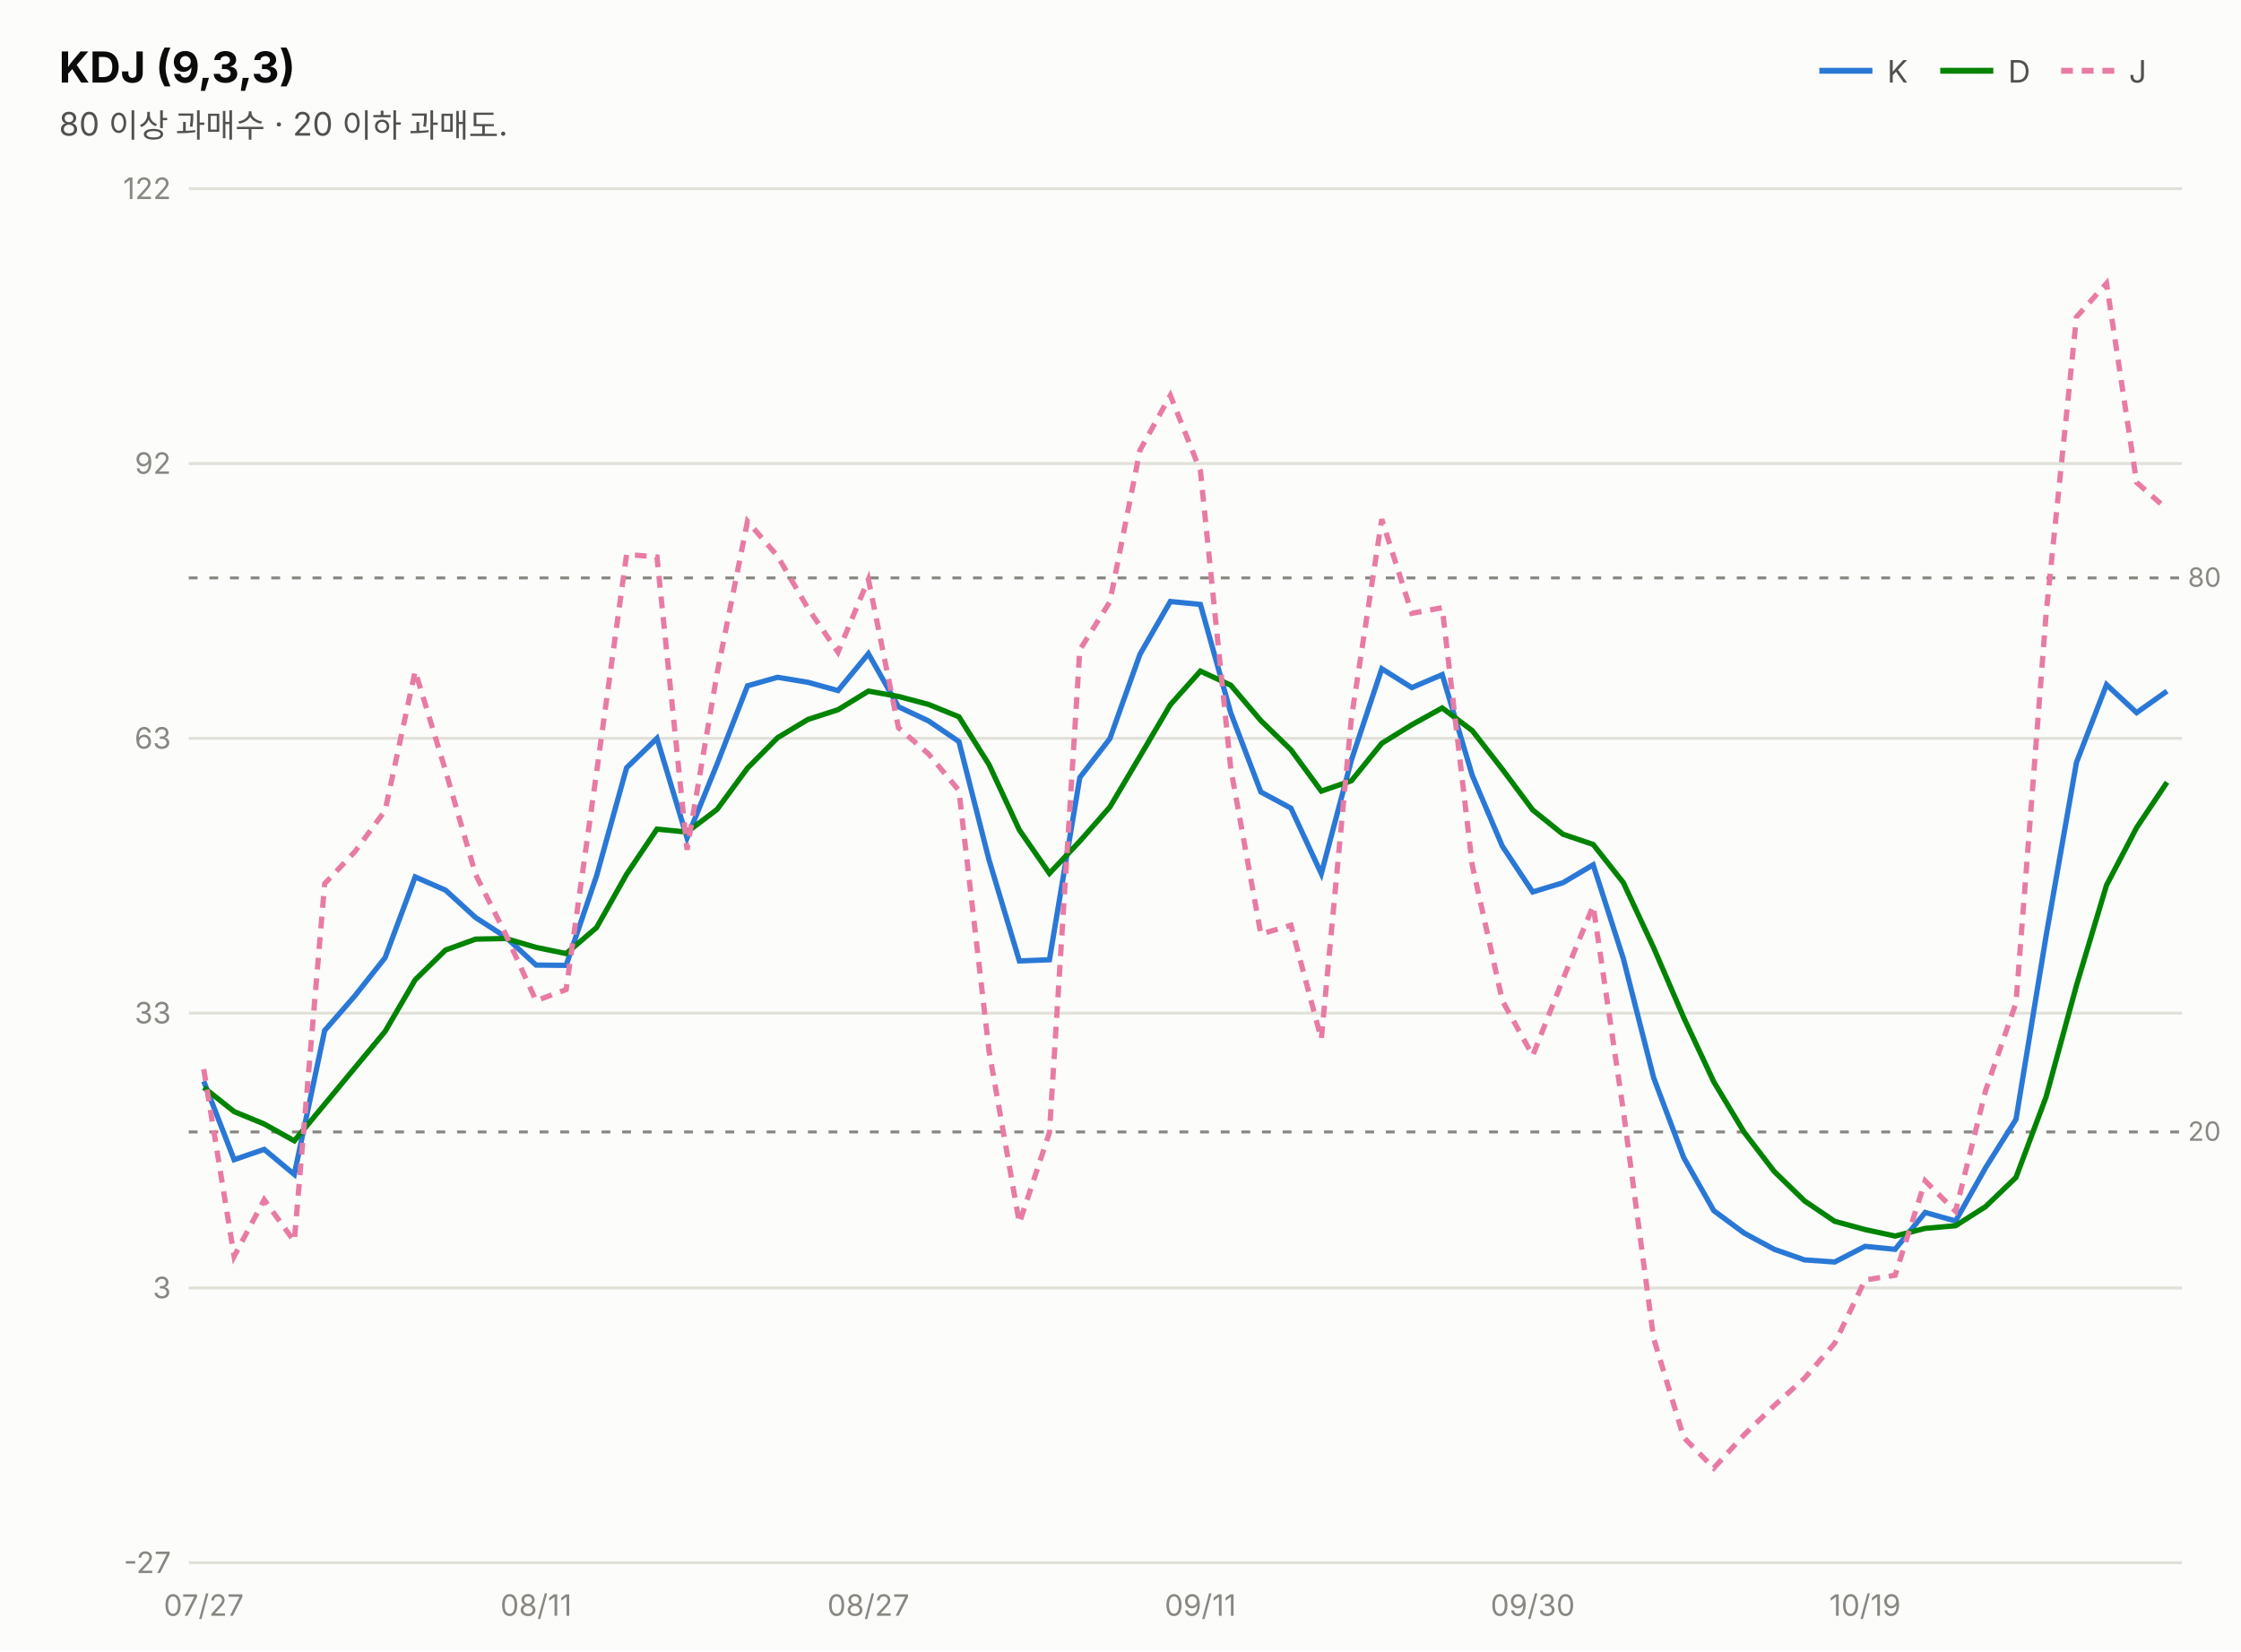
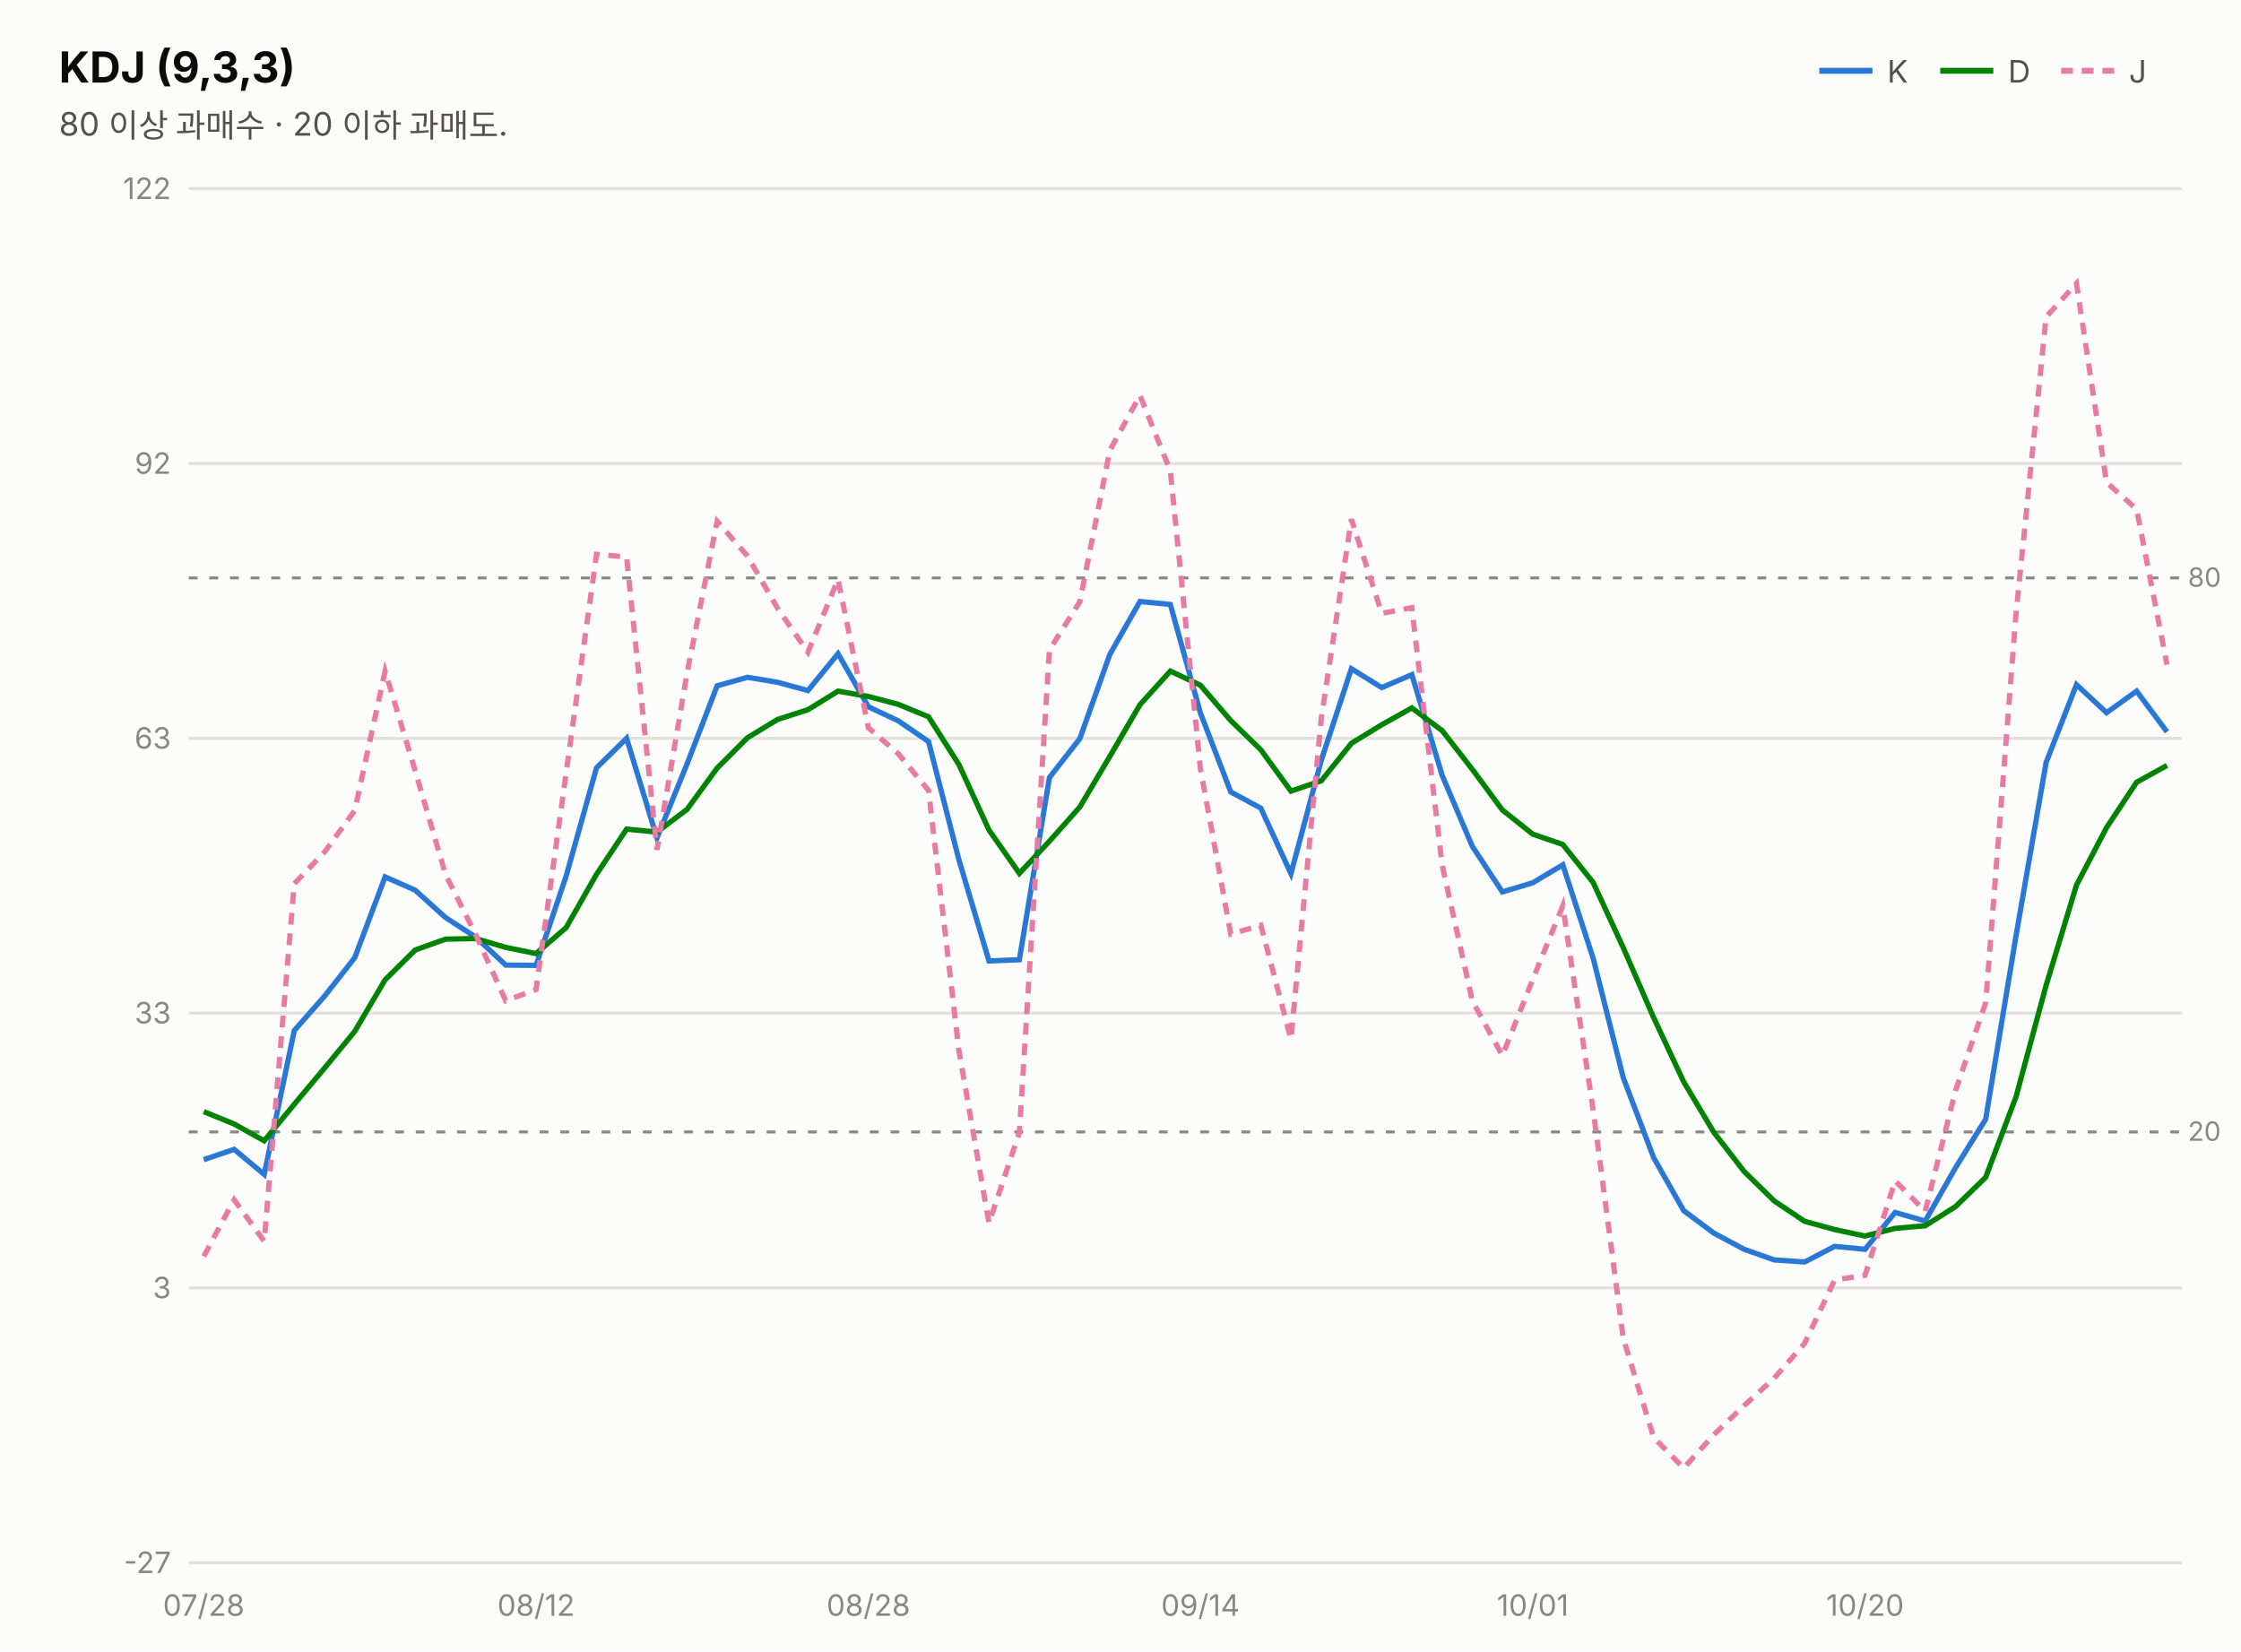
<svg xmlns="http://www.w3.org/2000/svg" width="760" height="560" viewBox="0 0 760 560" font-family="system-ui,-apple-system,&quot;Segoe UI&quot;,&quot;Malgun Gothic&quot;,&quot;Apple SD Gothic Neo&quot;,sans-serif">
  <rect width="760" height="560" fill="#fcfcfb" />
  <text x="20" y="28" font-size="14.5" font-weight="700" fill="#0b0b0b">KDJ (9,3,3)</text>
  <text x="20" y="46" font-size="11" fill="#52514e">80 이상 과매수 · 20 이하 과매도.</text>
  <line x1="617" y1="24" x2="635" y2="24" stroke="#2a78d6" stroke-width="2" />
  <text x="640" y="28" font-size="10.5" fill="#52514e">K</text>
  <line x1="658" y1="24" x2="676" y2="24" stroke="#008300" stroke-width="2" />
  <text x="681" y="28" font-size="10.5" fill="#52514e">D</text>
  <line x1="699" y1="24" x2="717" y2="24" stroke="#e87ba4" stroke-width="2" stroke-dasharray="4 3" />
  <text x="722" y="28" font-size="10.5" fill="#52514e">J</text>
  <line x1="64" y1="530.0" x2="740" y2="530.0" stroke="#e1e0d9" stroke-width="1" />
  <text x="58" y="533.5" font-size="10" fill="#898781" text-anchor="end" style="font-variant-numeric:tabular-nums">-27</text>
  <line x1="64" y1="436.8" x2="740" y2="436.8" stroke="#e1e0d9" stroke-width="1" />
  <text x="58" y="440.3" font-size="10" fill="#898781" text-anchor="end" style="font-variant-numeric:tabular-nums">3</text>
  <line x1="64" y1="343.6" x2="740" y2="343.6" stroke="#e1e0d9" stroke-width="1" />
  <text x="58" y="347.1" font-size="10" fill="#898781" text-anchor="end" style="font-variant-numeric:tabular-nums">33</text>
  <line x1="64" y1="250.4" x2="740" y2="250.4" stroke="#e1e0d9" stroke-width="1" />
  <text x="58" y="253.9" font-size="10" fill="#898781" text-anchor="end" style="font-variant-numeric:tabular-nums">63</text>
  <line x1="64" y1="157.2" x2="740" y2="157.2" stroke="#e1e0d9" stroke-width="1" />
  <text x="58" y="160.7" font-size="10" fill="#898781" text-anchor="end" style="font-variant-numeric:tabular-nums">92</text>
  <line x1="64" y1="64.0" x2="740" y2="64.0" stroke="#e1e0d9" stroke-width="1" />
  <text x="58" y="67.5" font-size="10" fill="#898781" text-anchor="end" style="font-variant-numeric:tabular-nums">122</text>
  <line x1="64" y1="196.0" x2="740" y2="196.0" stroke="#898781" stroke-width="1" stroke-dasharray="3 4" />
  <text x="742" y="199.0" font-size="9" fill="#898781">80</text>
  <line x1="64" y1="383.9" x2="740" y2="383.9" stroke="#898781" stroke-width="1" stroke-dasharray="3 4" />
  <text x="742" y="386.9" font-size="9" fill="#898781">20</text>
-   <path d="M69.1,366.7 L79.4,393.3 L89.6,389.8 L99.8,398.3 L110.1,349.5 L120.3,337.8 L130.6,324.8 L140.8,297.4 L151.1,301.9 L161.3,311.2 L171.5,317.8 L181.8,327.3 L192.0,327.4 L202.3,297.1 L212.5,260.4 L222.8,250.4 L233.0,284.2 L243.2,259.1 L253.5,232.6 L263.7,229.7 L274.0,231.4 L284.2,234.2 L294.5,221.7 L304.7,239.7 L314.9,244.5 L325.2,251.5 L335.4,291.6 L345.7,325.9 L355.9,325.5 L366.2,263.7 L376.4,250.5 L386.6,221.9 L396.9,204.0 L407.1,205.0 L417.4,241.8 L427.6,268.6 L437.8,274.1 L448.1,296.3 L458.3,257.8 L468.6,226.8 L478.8,233.2 L489.1,228.8 L499.3,263.0 L509.5,287.0 L519.8,302.5 L530.0,299.4 L540.3,293.3 L550.5,325.0 L560.8,365.5 L571.0,392.6 L581.2,410.6 L591.5,418.2 L601.7,423.7 L612.0,427.3 L622.2,428.0 L632.5,422.7 L642.7,423.7 L652.9,411.2 L663.2,414.1 L673.4,396.0 L683.7,379.6 L693.9,317.4 L704.2,258.6 L714.4,232.2 L724.6,241.7 L734.9,234.4" fill="none" stroke="#2a78d6" stroke-width="1.8" />
-   <path d="M69.1,368.8 L79.4,377.0 L89.6,381.2 L99.8,386.9 L110.1,374.5 L120.3,362.2 L130.6,349.8 L140.8,332.3 L151.1,322.2 L161.3,318.5 L171.5,318.3 L181.8,321.3 L192.0,323.4 L202.3,314.6 L212.5,296.5 L222.8,281.2 L233.0,282.2 L243.2,274.5 L253.5,260.5 L263.7,250.2 L274.0,244.0 L284.2,240.7 L294.5,234.4 L304.7,236.2 L314.9,238.9 L325.2,243.1 L335.4,259.3 L345.7,281.5 L355.9,296.2 L366.2,285.3 L376.4,273.7 L386.6,256.5 L396.9,239.0 L407.1,227.6 L417.4,232.4 L427.6,244.4 L437.8,254.3 L448.1,268.3 L458.3,264.8 L468.6,252.1 L478.8,245.8 L489.1,240.1 L499.3,247.8 L509.5,260.9 L519.8,274.7 L530.0,282.9 L540.3,286.4 L550.5,299.3 L560.8,321.4 L571.0,345.1 L581.2,366.9 L591.5,384.0 L601.7,397.3 L612.0,407.3 L622.2,414.2 L632.5,417.0 L642.7,419.2 L652.9,416.6 L663.2,415.7 L673.4,409.2 L683.7,399.3 L693.9,372.0 L704.2,334.2 L714.4,300.2 L724.6,280.7 L734.9,265.3" fill="none" stroke="#008300" stroke-width="1.8" />
-   <path d="M69.1,362.6 L79.4,426.1 L89.6,406.9 L99.8,421.0 L110.1,299.7 L120.3,288.9 L130.6,274.9 L140.8,227.6 L151.1,261.4 L161.3,296.6 L171.5,316.9 L181.8,339.4 L192.0,335.6 L202.3,262.1 L212.5,188.0 L222.8,188.9 L233.0,288.2 L243.2,228.3 L253.5,176.8 L263.7,188.6 L274.0,206.3 L284.2,221.2 L294.5,196.5 L304.7,246.8 L314.9,255.7 L325.2,268.1 L335.4,356.3 L345.7,414.8 L355.9,384.1 L366.2,220.4 L376.4,204.1 L386.6,152.7 L396.9,134.1 L407.1,159.7 L417.4,260.7 L427.6,316.8 L437.8,313.8 L448.1,352.4 L458.3,243.6 L468.6,176.1 L478.8,208.0 L489.1,206.1 L499.3,293.5 L509.5,339.4 L519.8,358.0 L530.0,332.2 L540.3,307.2 L550.5,376.5 L560.8,453.9 L571.0,487.5 L581.2,497.9 L591.5,486.6 L601.7,476.7 L612.0,467.4 L622.2,455.6 L632.5,434.1 L642.7,432.5 L652.9,400.5 L663.2,410.8 L673.4,369.8 L683.7,340.1 L693.9,208.2 L704.2,107.5 L714.4,96.1 L724.6,163.6 L734.9,172.7" fill="none" stroke="#e87ba4" stroke-width="1.8" stroke-dasharray="4 3" />
-   <text x="69.1" y="548" font-size="10" fill="#898781" text-anchor="middle">07/27</text>
-   <text x="181.8" y="548" font-size="10" fill="#898781" text-anchor="middle">08/11</text>
-   <text x="294.5" y="548" font-size="10" fill="#898781" text-anchor="middle">08/27</text>
-   <text x="407.1" y="548" font-size="10" fill="#898781" text-anchor="middle">09/11</text>
-   <text x="519.8" y="548" font-size="10" fill="#898781" text-anchor="middle">09/30</text>
-   <text x="632.5" y="548" font-size="10" fill="#898781" text-anchor="middle">10/19</text>
+   <path d="M69.1,393.3 L79.4,389.8 L89.6,398.3 L99.8,349.5 L110.1,337.8 L120.3,324.8 L130.6,297.4 L140.8,301.9 L151.1,311.2 L161.3,317.8 L171.5,327.3 L181.8,327.4 L192.0,297.1 L202.3,260.4 L212.5,250.4 L222.8,284.2 L233.0,259.1 L243.2,232.6 L253.5,229.7 L263.7,231.4 L274.0,234.2 L284.2,221.7 L294.5,239.7 L304.7,244.5 L314.9,251.5 L325.2,291.6 L335.4,325.9 L345.7,325.5 L355.9,263.7 L366.2,250.5 L376.4,221.9 L386.6,204.0 L396.9,205.0 L407.1,241.8 L417.4,268.6 L427.6,274.1 L437.8,296.3 L448.1,257.8 L458.3,226.8 L468.6,233.2 L478.8,228.8 L489.1,263.0 L499.3,287.0 L509.5,302.5 L519.8,299.4 L530.0,293.3 L540.3,325.0 L550.5,365.5 L560.8,392.6 L571.0,410.6 L581.2,418.2 L591.5,423.7 L601.7,427.3 L612.0,428.0 L622.2,422.7 L632.5,423.7 L642.7,411.2 L652.9,414.1 L663.2,396.0 L673.4,379.6 L683.7,317.4 L693.9,258.6 L704.2,232.2 L714.4,241.7 L724.6,234.4 L734.9,248.2" fill="none" stroke="#2a78d6" stroke-width="1.8" />
+   <path d="M69.1,377.0 L79.4,381.2 L89.6,386.9 L99.8,374.5 L110.1,362.2 L120.3,349.8 L130.6,332.3 L140.8,322.2 L151.1,318.5 L161.3,318.3 L171.5,321.3 L181.8,323.4 L192.0,314.6 L202.3,296.5 L212.5,281.2 L222.8,282.2 L233.0,274.5 L243.2,260.5 L253.5,250.2 L263.7,244.0 L274.0,240.7 L284.2,234.4 L294.5,236.2 L304.7,238.9 L314.9,243.1 L325.2,259.3 L335.4,281.5 L345.7,296.2 L355.9,285.3 L366.2,273.7 L376.4,256.5 L386.6,239.0 L396.9,227.6 L407.1,232.4 L417.4,244.4 L427.6,254.3 L437.8,268.3 L448.1,264.8 L458.3,252.1 L468.6,245.8 L478.8,240.1 L489.1,247.8 L499.3,260.9 L509.5,274.7 L519.8,282.9 L530.0,286.4 L540.3,299.3 L550.5,321.4 L560.8,345.1 L571.0,366.9 L581.2,384.0 L591.5,397.3 L601.7,407.3 L612.0,414.2 L622.2,417.0 L632.5,419.2 L642.7,416.6 L652.9,415.7 L663.2,409.2 L673.4,399.3 L683.7,372.0 L693.9,334.2 L704.2,300.2 L714.4,280.7 L724.6,265.3 L734.9,259.6" fill="none" stroke="#008300" stroke-width="1.8" />
+   <path d="M69.1,426.1 L79.4,406.9 L89.6,421.0 L99.8,299.7 L110.1,288.9 L120.3,274.9 L130.6,227.6 L140.8,261.4 L151.1,296.6 L161.3,316.9 L171.5,339.4 L181.8,335.6 L192.0,262.1 L202.3,188.0 L212.5,188.9 L222.8,288.2 L233.0,228.3 L243.2,176.8 L253.5,188.6 L263.7,206.3 L274.0,221.2 L284.2,196.5 L294.5,246.8 L304.7,255.7 L314.9,268.1 L325.2,356.3 L335.4,414.8 L345.7,384.1 L355.9,220.4 L366.2,204.1 L376.4,152.7 L386.6,134.1 L396.9,159.7 L407.1,260.7 L417.4,316.8 L427.6,313.8 L437.8,352.4 L448.1,243.6 L458.3,176.1 L468.6,208.0 L478.8,206.1 L489.1,293.5 L499.3,339.4 L509.5,358.0 L519.8,332.2 L530.0,307.2 L540.3,376.5 L550.5,453.9 L560.8,487.5 L571.0,497.9 L581.2,486.6 L591.5,476.7 L601.7,467.4 L612.0,455.6 L622.2,434.1 L632.5,432.5 L642.7,400.5 L652.9,410.8 L663.2,369.8 L673.4,340.1 L683.7,208.2 L693.9,107.5 L704.2,96.1 L714.4,163.6 L724.6,172.7 L734.9,225.4" fill="none" stroke="#e87ba4" stroke-width="1.8" stroke-dasharray="4 3" />
+   <text x="69.1" y="548" font-size="10" fill="#898781" text-anchor="middle">07/28</text>
+   <text x="181.8" y="548" font-size="10" fill="#898781" text-anchor="middle">08/12</text>
+   <text x="294.5" y="548" font-size="10" fill="#898781" text-anchor="middle">08/28</text>
+   <text x="407.1" y="548" font-size="10" fill="#898781" text-anchor="middle">09/14</text>
+   <text x="519.8" y="548" font-size="10" fill="#898781" text-anchor="middle">10/01</text>
+   <text x="632.5" y="548" font-size="10" fill="#898781" text-anchor="middle">10/20</text>
</svg>
